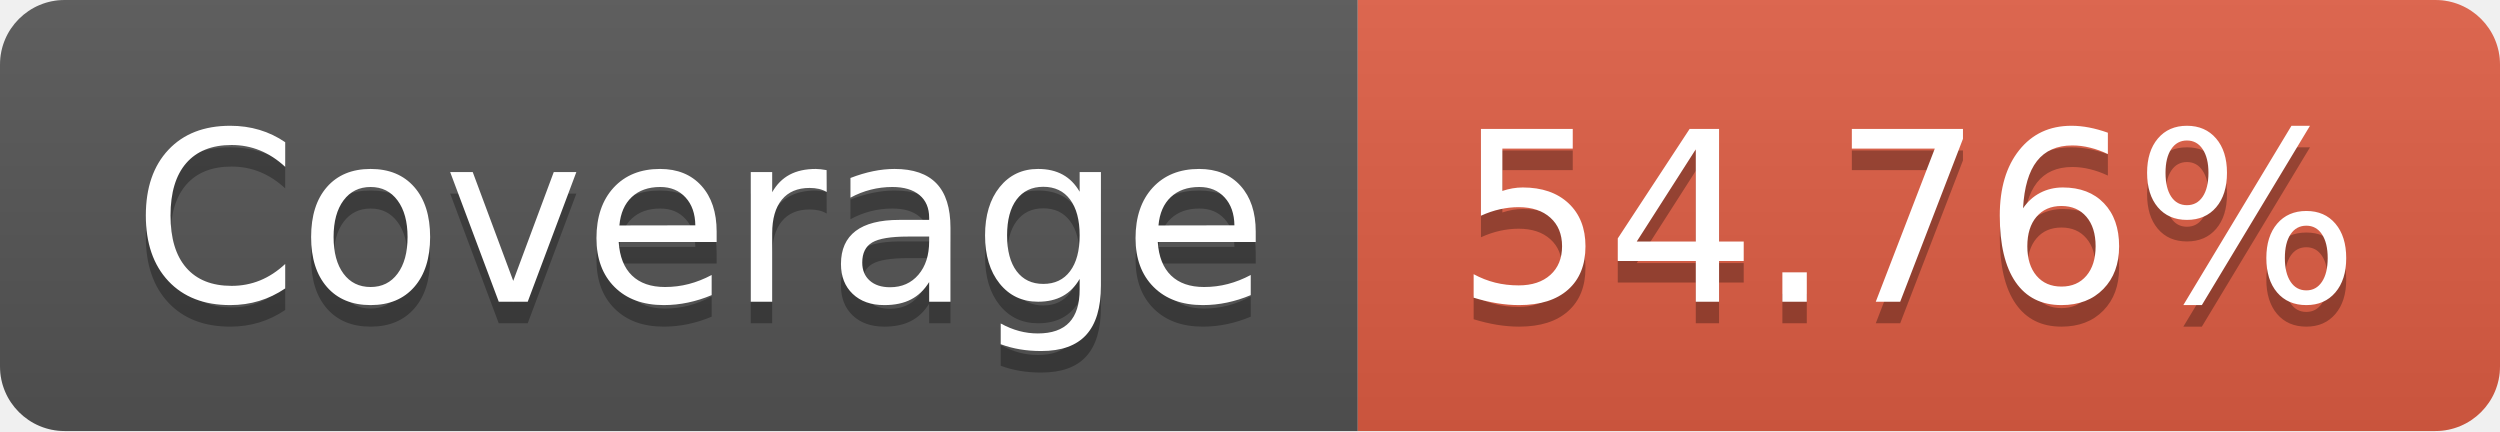
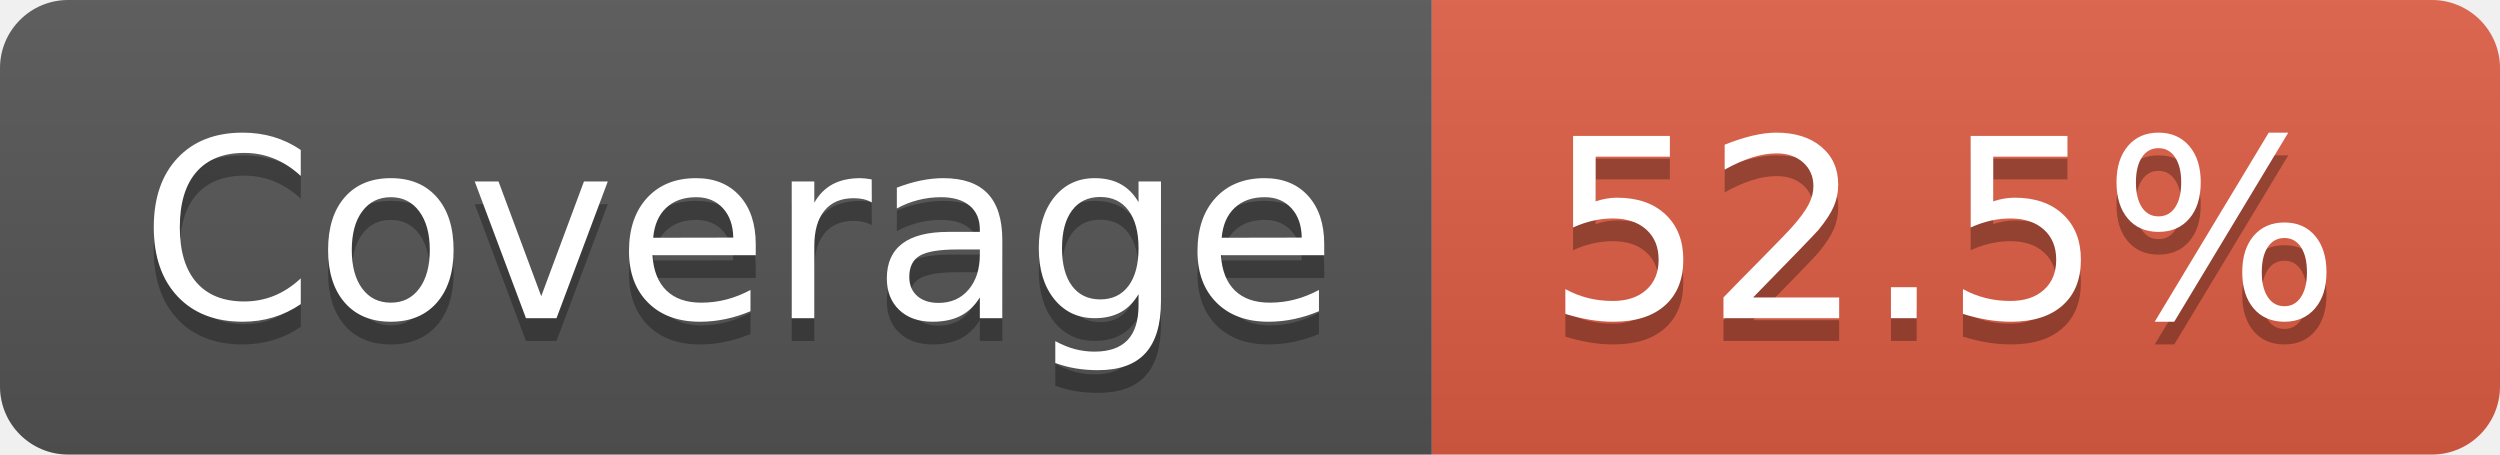
- <svg xmlns="http://www.w3.org/2000/svg" width="116" height="20" role="img" aria-label="Coverage: 54.76%">
+ <svg xmlns="http://www.w3.org/2000/svg" width="110" height="20" role="img" aria-label="Coverage: 52.5%">
  <linearGradient id="s" x2="0" y2="100%">
    <stop offset="0" stop-color="#bbb" stop-opacity=".1" />
    <stop offset="1" stop-opacity=".1" />
  </linearGradient>
  <clipPath id="r">
-     <rect width="116" height="20" rx="3" fill="#fff" />
+     <rect width="110" height="20" rx="3" fill="#fff" />
  </clipPath>
  <g clip-path="url(#r)">
    <rect width="63" height="20" fill="#555" />
-     <rect x="63" width="53" height="20" fill="#e05d44" />
-     <rect width="116" height="20" fill="url(#s)" />
+     <rect x="63" width="47" height="20" fill="#e05d44" />
+     <rect width="110" height="20" fill="url(#s)" />
  </g>
  <g fill="#fff" text-anchor="middle" font-family="Verdana,Geneva,DejaVu Sans,sans-serif" text-rendering="geometricPrecision" font-size="110">
    <text aria-hidden="true" x="325" y="150" fill="#010101" fill-opacity=".3" transform="scale(.1)" textLength="530">Coverage</text>
    <text x="325" y="140" transform="scale(.1)" fill="#fff" textLength="530">Coverage</text>
-     <text aria-hidden="true" x="885" y="150" fill="#010101" fill-opacity=".3" transform="scale(.1)" textLength="430">54.76%</text>
-     <text x="885" y="140" transform="scale(.1)" fill="#fff" textLength="430">54.76%</text>
+     <text aria-hidden="true" x="855" y="150" fill="#010101" fill-opacity=".3" transform="scale(.1)" textLength="370">52.5%</text>
+     <text x="855" y="140" transform="scale(.1)" fill="#fff" textLength="370">52.5%</text>
  </g>
</svg>
